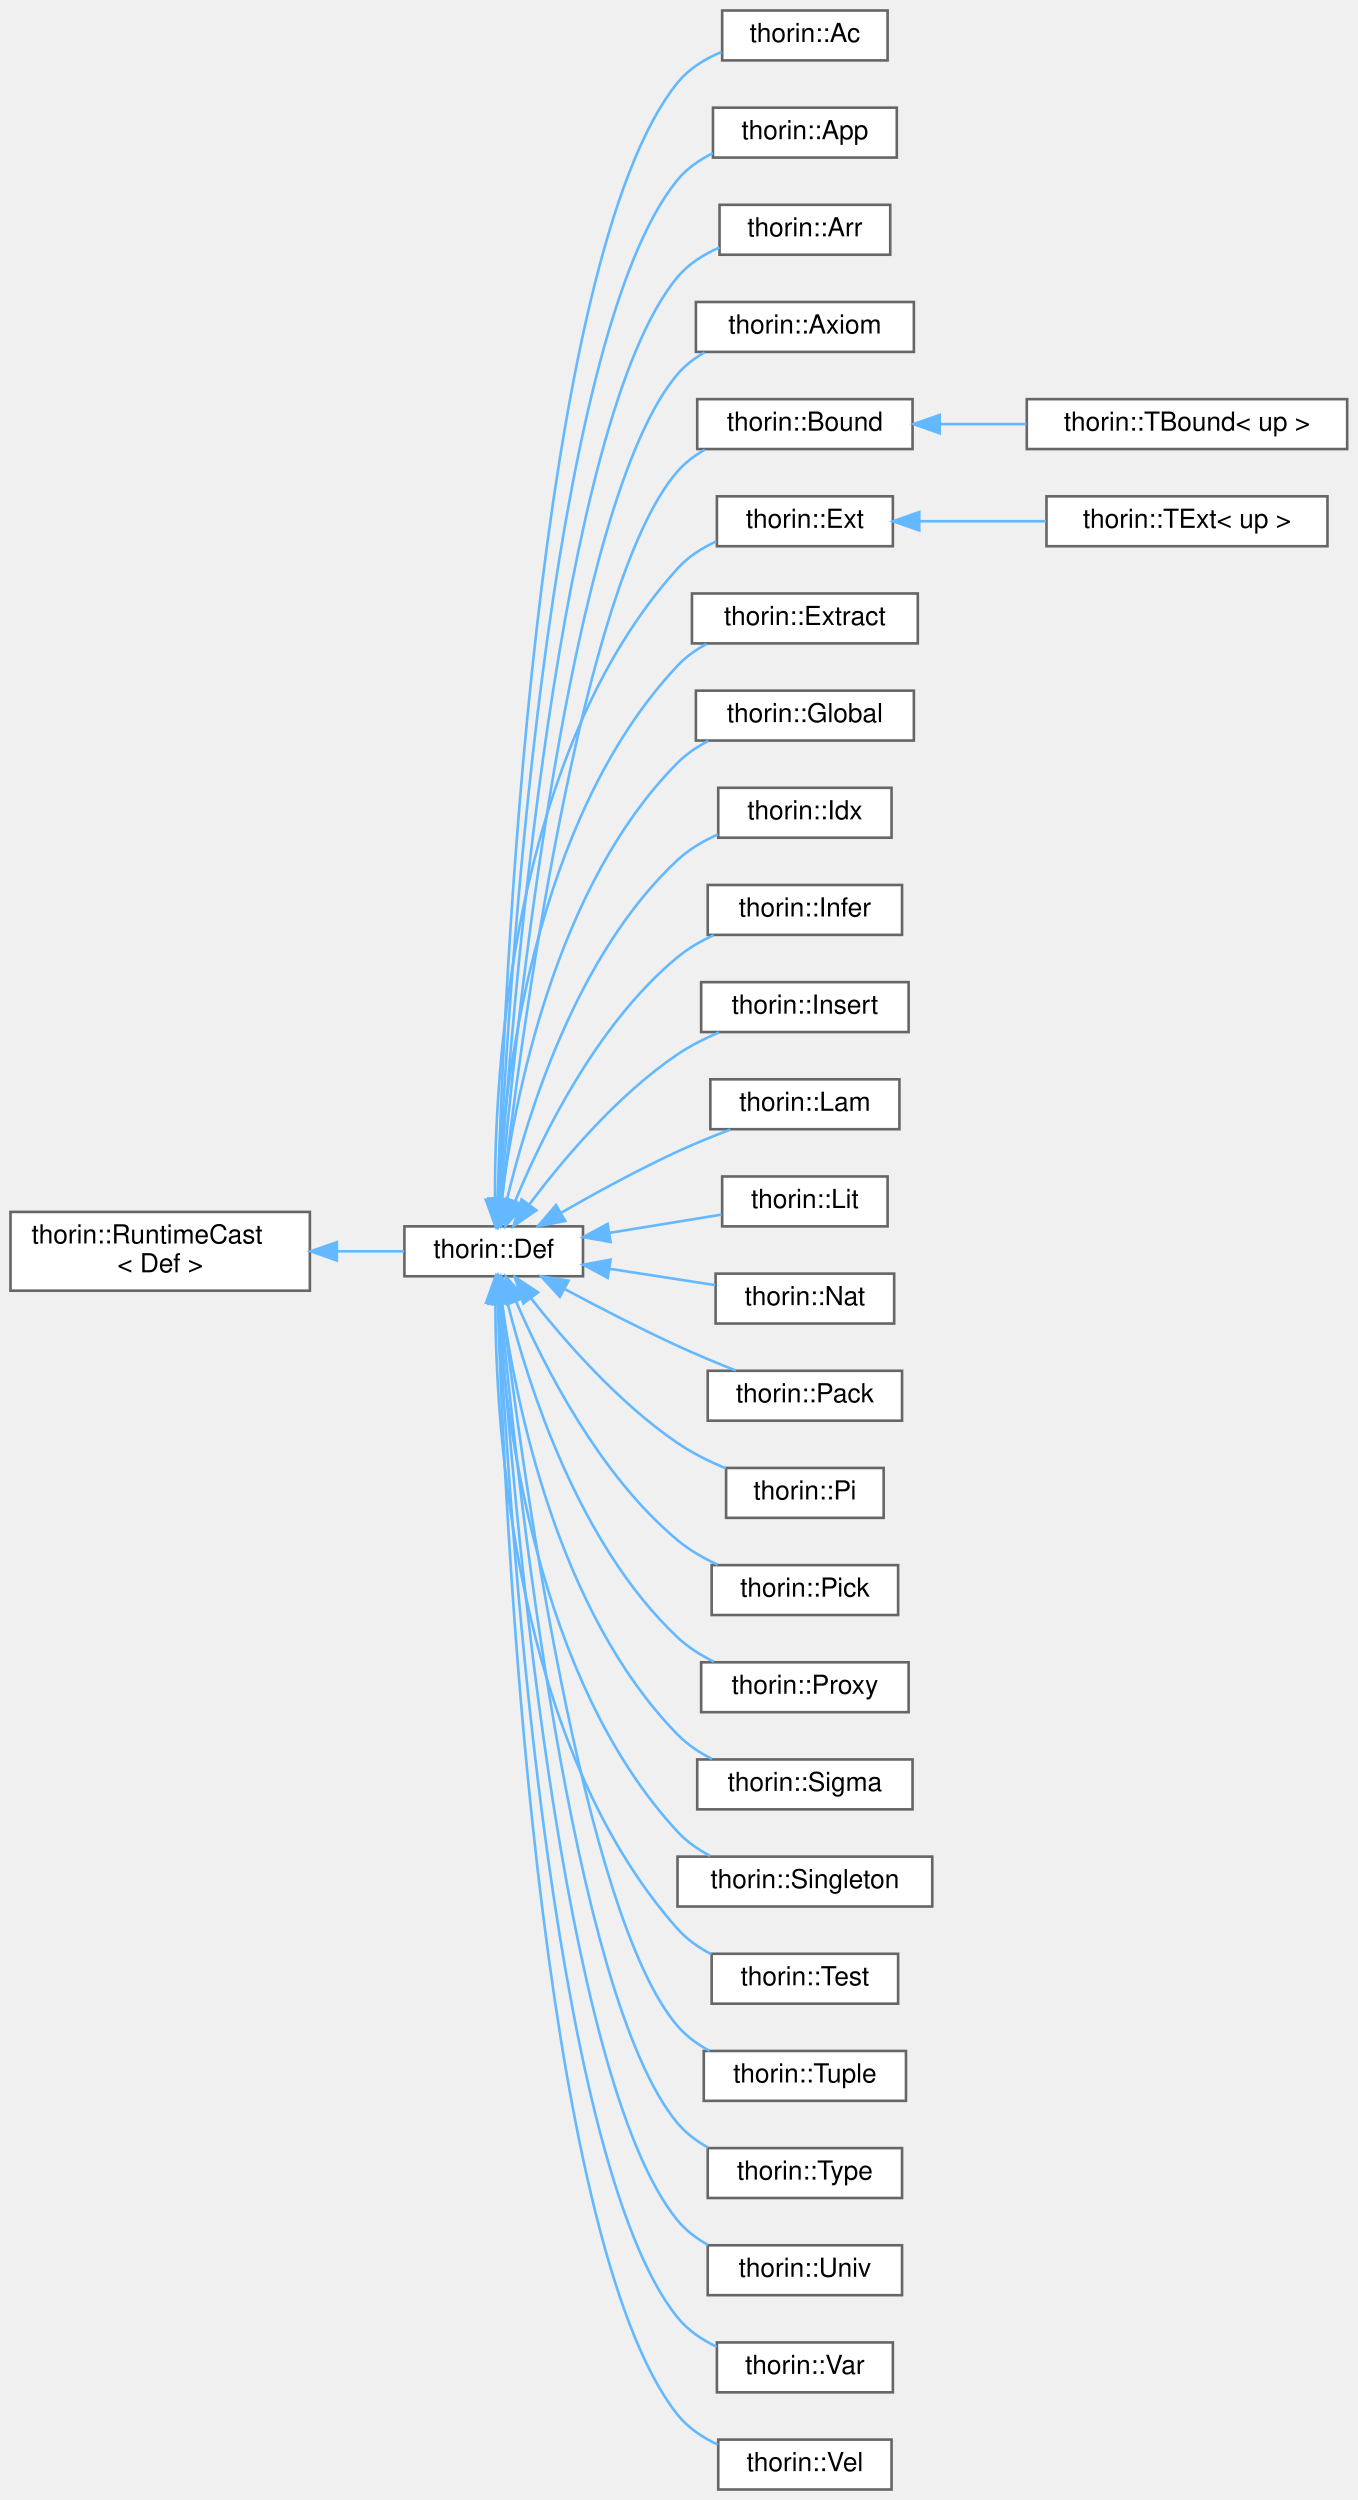
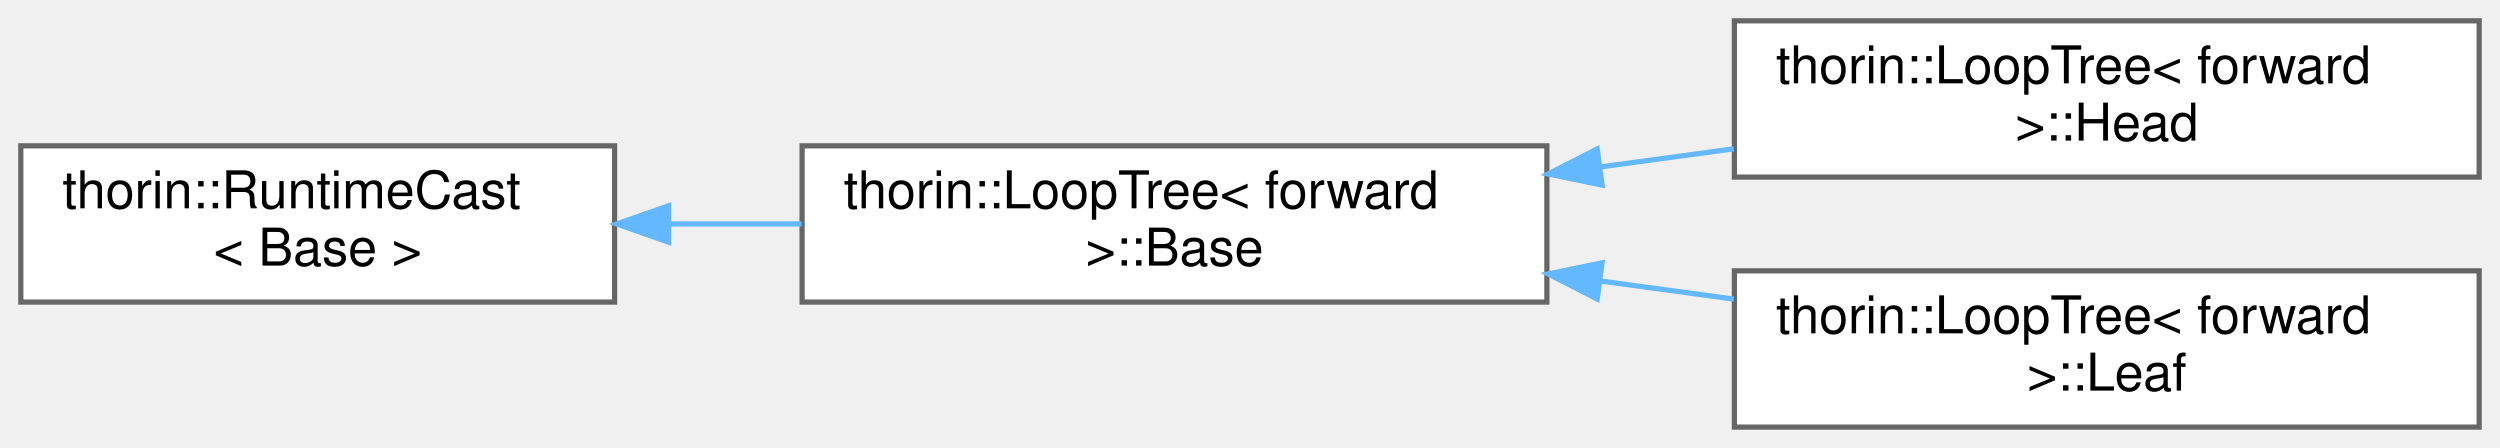
- <svg xmlns="http://www.w3.org/2000/svg" xmlns:xlink="http://www.w3.org/1999/xlink" width="517pt" height="952pt" viewBox="0.00 0.00 517.00 952.00">
-   <g id="graph0" class="graph" transform="scale(1 1) rotate(0) translate(4 948)">
+ <svg xmlns="http://www.w3.org/2000/svg" xmlns:xlink="http://www.w3.org/1999/xlink" width="480pt" height="86pt" viewBox="0.00 0.00 480.00 86.00">
+   <g id="graph0" class="graph" transform="scale(1 1) rotate(0) translate(4 82)">
    <g id="node1" class="node">
      <g id="a_node1">
        <a xlink:href="classthorin_1_1RuntimeCast.html" target="_top" xlink:title=" ">
-           <polygon fill="white" stroke="#666666" points="114,-486.5 0,-486.5 0,-456.5 114,-456.5 114,-486.5" />
-           <text text-anchor="start" x="8" y="-474.5" font-family="Helvetica,sans-Serif" font-size="10.00">thorin::RuntimeCast</text>
-           <text text-anchor="middle" x="57" y="-463.5" font-family="Helvetica,sans-Serif" font-size="10.00">&lt; Def &gt;</text>
+           <polygon fill="white" stroke="#666666" points="114,-54 0,-54 0,-24 114,-24 114,-54" />
+           <text text-anchor="start" x="8" y="-42" font-family="Helvetica,sans-Serif" font-size="10.00">thorin::RuntimeCast</text>
+           <text text-anchor="middle" x="57" y="-31" font-family="Helvetica,sans-Serif" font-size="10.00">&lt; Base &gt;</text>
        </a>
      </g>
    </g>
    <g id="node2" class="node">
      <g id="a_node2">
-         <a xlink:href="classthorin_1_1Def.html" target="_top" xlink:title="Base class for all Defs.">
-           <polygon fill="white" stroke="#666666" points="218,-481 150,-481 150,-462 218,-462 218,-481" />
-           <text text-anchor="middle" x="184" y="-469" font-family="Helvetica,sans-Serif" font-size="10.00">thorin::Def</text>
+         <a xlink:href="classthorin_1_1LoopTree_1_1Base.html" target="_top" xlink:title="Represents a node of a loop nesting forest.">
+           <polygon fill="white" stroke="#666666" points="293,-54 150,-54 150,-24 293,-24 293,-54" />
+           <text text-anchor="start" x="158" y="-42" font-family="Helvetica,sans-Serif" font-size="10.00">thorin::LoopTree&lt; forward</text>
+           <text text-anchor="middle" x="221.5" y="-31" font-family="Helvetica,sans-Serif" font-size="10.00"> &gt;::Base</text>
        </a>
      </g>
    </g>
    <g id="edge1" class="edge">
-       <path fill="none" stroke="#63b8ff" d="M124.31,-471.5C133.19,-471.5 141.96,-471.5 149.91,-471.5" />
-       <polygon fill="#63b8ff" stroke="#63b8ff" points="124.28,-468 114.28,-471.5 124.28,-475 124.28,-468" />
+       <path fill="none" stroke="#63b8ff" d="M124.47,-39C132.86,-39 141.46,-39 149.91,-39" />
+       <polygon fill="#63b8ff" stroke="#63b8ff" points="124.38,-35.5 114.38,-39 124.38,-42.5 124.38,-35.5" />
    </g>
    <g id="node3" class="node">
      <g id="a_node3">
-         <a xlink:href="classthorin_1_1Ac.html" target="_top" xlink:title="Constructs a Meet value.">
-           <polygon fill="white" stroke="#666666" points="334,-944 271,-944 271,-925 334,-925 334,-944" />
-           <text text-anchor="middle" x="302.5" y="-932" font-family="Helvetica,sans-Serif" font-size="10.00">thorin::Ac</text>
+         <a xlink:href="classthorin_1_1LoopTree_1_1Head.html" target="_top" xlink:title="A Head owns further nodes as children.">
+           <polygon fill="white" stroke="#666666" points="472,-78 329,-78 329,-48 472,-48 472,-78" />
+           <text text-anchor="start" x="337" y="-66" font-family="Helvetica,sans-Serif" font-size="10.00">thorin::LoopTree&lt; forward</text>
+           <text text-anchor="middle" x="400.5" y="-55" font-family="Helvetica,sans-Serif" font-size="10.00"> &gt;::Head</text>
        </a>
      </g>
    </g>
    <g id="edge2" class="edge">
-       <path fill="none" stroke="#63b8ff" d="M185.49,-491.25C187.79,-568.57 199.8,-849.64 254,-916.5 258.33,-921.84 264.43,-925.6 270.82,-928.24" />
-       <polygon fill="#63b8ff" stroke="#63b8ff" points="188.98,-490.92 185.21,-481.02 181.99,-491.11 188.98,-490.92" />
+       <path fill="none" stroke="#63b8ff" d="M303.21,-49.94C311.78,-51.11 320.45,-52.28 328.89,-53.43" />
+       <polygon fill="#63b8ff" stroke="#63b8ff" points="303.6,-46.46 293.22,-48.59 302.66,-53.4 303.6,-46.46" />
    </g>
    <g id="node4" class="node">
      <g id="a_node4">
-         <a xlink:href="classthorin_1_1App.html" target="_top" xlink:title=" ">
-           <polygon fill="white" stroke="#666666" points="337.5,-907 267.5,-907 267.5,-888 337.5,-888 337.5,-907" />
-           <text text-anchor="middle" x="302.5" y="-895" font-family="Helvetica,sans-Serif" font-size="10.00">thorin::App</text>
+         <a xlink:href="classthorin_1_1LoopTree_1_1Leaf.html" target="_top" xlink:title="A Leaf only holds a single CFNode and does not have any children.">
+           <polygon fill="white" stroke="#666666" points="472,-30 329,-30 329,0 472,0 472,-30" />
+           <text text-anchor="start" x="337" y="-18" font-family="Helvetica,sans-Serif" font-size="10.00">thorin::LoopTree&lt; forward</text>
+           <text text-anchor="middle" x="400.5" y="-7" font-family="Helvetica,sans-Serif" font-size="10.00"> &gt;::Leaf</text>
        </a>
      </g>
    </g>
    <g id="edge3" class="edge">
-       <path fill="none" stroke="#63b8ff" d="M185.81,-491.48C189.16,-564.93 204.2,-818.92 254,-879.5 257.58,-883.86 262.34,-887.16 267.47,-889.67" />
-       <polygon fill="#63b8ff" stroke="#63b8ff" points="189.3,-491.14 185.37,-481.3 182.3,-491.44 189.3,-491.14" />
-     </g>
-     <g id="node5" class="node">
-       <g id="a_node5">
-         <a xlink:href="classthorin_1_1Arr.html" target="_top" xlink:title=" ">
-           <polygon fill="white" stroke="#666666" points="335,-870 270,-870 270,-851 335,-851 335,-870" />
-           <text text-anchor="middle" x="302.5" y="-858" font-family="Helvetica,sans-Serif" font-size="10.00">thorin::Arr</text>
-         </a>
-       </g>
-     </g>
-     <g id="edge4" class="edge">
-       <path fill="none" stroke="#63b8ff" d="M186.17,-491.41C190.62,-560.41 208.52,-788.09 254,-842.5 258.19,-847.51 263.92,-851.12 269.96,-853.73" />
-       <polygon fill="#63b8ff" stroke="#63b8ff" points="189.65,-490.85 185.54,-481.09 182.66,-491.29 189.65,-490.85" />
-     </g>
-     <g id="node6" class="node">
-       <g id="a_node6">
-         <a xlink:href="classthorin_1_1Axiom.html" target="_top" xlink:title=" ">
-           <polygon fill="white" stroke="#666666" points="344,-833 261,-833 261,-814 344,-814 344,-833" />
-           <text text-anchor="middle" x="302.5" y="-821" font-family="Helvetica,sans-Serif" font-size="10.00">thorin::Axiom</text>
-         </a>
-       </g>
-     </g>
-     <g id="edge5" class="edge">
-       <path fill="none" stroke="#63b8ff" d="M186.59,-491.07C192.18,-555.13 212.77,-757.16 254,-805.5 256.86,-808.85 260.42,-811.59 264.29,-813.81" />
-       <polygon fill="#63b8ff" stroke="#63b8ff" points="190.08,-490.76 185.75,-481.09 183.11,-491.35 190.08,-490.76" />
-     </g>
-     <g id="node7" class="node">
-       <g id="a_node7">
-         <a xlink:href="classthorin_1_1Bound.html" target="_top" xlink:title="Common base for TBound.">
-           <polygon fill="white" stroke="#666666" points="343.5,-796 261.5,-796 261.5,-777 343.5,-777 343.5,-796" />
-           <text text-anchor="middle" x="302.5" y="-784" font-family="Helvetica,sans-Serif" font-size="10.00">thorin::Bound</text>
-         </a>
-       </g>
-     </g>
-     <g id="edge6" class="edge">
-       <path fill="none" stroke="#63b8ff" d="M187.16,-491.19C194.02,-550.55 217.09,-726.29 254,-768.5 256.9,-771.82 260.48,-774.53 264.37,-776.74" />
-       <polygon fill="#63b8ff" stroke="#63b8ff" points="190.63,-490.77 186.03,-481.23 183.68,-491.56 190.63,-490.77" />
-     </g>
-     <g id="node9" class="node">
-       <g id="a_node9">
-         <a xlink:href="classthorin_1_1Ext.html" target="_top" xlink:title="Common base for TExtremum.">
-           <polygon fill="white" stroke="#666666" points="336,-759 269,-759 269,-740 336,-740 336,-759" />
-           <text text-anchor="middle" x="302.5" y="-747" font-family="Helvetica,sans-Serif" font-size="10.00">thorin::Ext</text>
-         </a>
-       </g>
-     </g>
-     <g id="edge8" class="edge">
-       <path fill="none" stroke="#63b8ff" d="M184.48,-491.42C184.33,-539.13 190.57,-661.18 254,-731.5 258.02,-735.95 263.25,-739.31 268.77,-741.84" />
-       <polygon fill="#63b8ff" stroke="#63b8ff" points="187.98,-491.25 184.62,-481.21 180.98,-491.16 187.98,-491.25" />
-     </g>
-     <g id="node11" class="node">
-       <g id="a_node11">
-         <a xlink:href="classthorin_1_1Extract.html" target="_top" xlink:title="Extracts from a Sigma or Arr-typed Extract::tuple the element at position Extract::index.">
-           <polygon fill="white" stroke="#666666" points="345.5,-722 259.5,-722 259.5,-703 345.5,-703 345.5,-722" />
-           <text text-anchor="middle" x="302.5" y="-710" font-family="Helvetica,sans-Serif" font-size="10.00">thorin::Extract</text>
-         </a>
-       </g>
-     </g>
-     <g id="edge10" class="edge">
-       <path fill="none" stroke="#63b8ff" d="M185.55,-491.47C187.79,-534.32 198.97,-635.94 254,-694.5 257.14,-697.84 260.96,-700.57 265.07,-702.79" />
-       <polygon fill="#63b8ff" stroke="#63b8ff" points="189.05,-491.31 185.14,-481.46 182.05,-491.6 189.05,-491.31" />
-     </g>
-     <g id="node12" class="node">
-       <g id="a_node12">
-         <a xlink:href="classthorin_1_1Global.html" target="_top" xlink:title=" ">
-           <polygon fill="white" stroke="#666666" points="344,-685 261,-685 261,-666 344,-666 344,-685" />
-           <text text-anchor="middle" x="302.5" y="-673" font-family="Helvetica,sans-Serif" font-size="10.00">thorin::Global</text>
-         </a>
-       </g>
-     </g>
-     <g id="edge11" class="edge">
-       <path fill="none" stroke="#63b8ff" d="M186.97,-491.16C191.72,-528.54 207.15,-610.32 254,-657.5 257.36,-660.88 261.41,-663.63 265.72,-665.88" />
-       <polygon fill="#63b8ff" stroke="#63b8ff" points="190.43,-490.61 185.81,-481.07 183.47,-491.41 190.43,-490.61" />
-     </g>
-     <g id="node13" class="node">
-       <g id="a_node13">
-         <a xlink:href="classthorin_1_1Idx.html" target="_top" xlink:title="A built-in constant of type .Nat -&gt; *.">
-           <polygon fill="white" stroke="#666666" points="335.5,-648 269.5,-648 269.5,-629 335.5,-629 335.5,-648" />
-           <text text-anchor="middle" x="302.5" y="-636" font-family="Helvetica,sans-Serif" font-size="10.00">thorin::Idx</text>
-         </a>
-       </g>
-     </g>
-     <g id="edge12" class="edge">
-       <path fill="none" stroke="#63b8ff" d="M189.05,-491.15C196.52,-522.64 215.37,-584.53 254,-620.5 258.39,-624.59 263.8,-627.77 269.38,-630.25" />
-       <polygon fill="#63b8ff" stroke="#63b8ff" points="192.46,-490.37 186.87,-481.37 185.63,-491.89 192.46,-490.37" />
-     </g>
-     <g id="node14" class="node">
-       <g id="a_node14">
-         <a xlink:href="classthorin_1_1Infer.html" target="_top" xlink:title="This node is a hole in the IR that is inferred by its context later on.">
-           <polygon fill="white" stroke="#666666" points="339.5,-611 265.5,-611 265.5,-592 339.5,-592 339.5,-611" />
-           <text text-anchor="middle" x="302.5" y="-599" font-family="Helvetica,sans-Serif" font-size="10.00">thorin::Infer</text>
-         </a>
-       </g>
-     </g>
-     <g id="edge13" class="edge">
-       <path fill="none" stroke="#63b8ff" d="M192.1,-490.4C202.26,-515.05 223.19,-558.05 254,-583.5 258.08,-586.87 262.86,-589.65 267.78,-591.93" />
-       <polygon fill="#63b8ff" stroke="#63b8ff" points="195.34,-489.07 188.41,-481.06 188.83,-491.64 195.34,-489.07" />
-     </g>
-     <g id="node15" class="node">
-       <g id="a_node15">
-         <a xlink:href="classthorin_1_1Insert.html" target="_top" xlink:title="Creates a new Tuple / Pack by inserting Insert::value at position Insert::index into Insert::tuple.">
-           <polygon fill="white" stroke="#666666" points="342,-574 263,-574 263,-555 342,-555 342,-574" />
-           <text text-anchor="middle" x="302.5" y="-562" font-family="Helvetica,sans-Serif" font-size="10.00">thorin::Insert</text>
-         </a>
-       </g>
-     </g>
-     <g id="edge14" class="edge">
-       <path fill="none" stroke="#63b8ff" d="M197.67,-489.51C210.27,-506.28 231,-530.94 254,-546.5 258.82,-549.76 264.31,-552.54 269.81,-554.86" />
-       <polygon fill="#63b8ff" stroke="#63b8ff" points="200.26,-487.13 191.54,-481.12 194.61,-491.26 200.26,-487.13" />
-     </g>
-     <g id="node16" class="node">
-       <g id="a_node16">
-         <a xlink:href="classthorin_1_1Lam.html" target="_top" xlink:title=" ">
-           <polygon fill="white" stroke="#666666" points="338.5,-537 266.5,-537 266.5,-518 338.5,-518 338.5,-537" />
-           <text text-anchor="middle" x="302.5" y="-525" font-family="Helvetica,sans-Serif" font-size="10.00">thorin::Lam</text>
-         </a>
-       </g>
-     </g>
-     <g id="edge15" class="edge">
-       <path fill="none" stroke="#63b8ff" d="M209.63,-486.17C222.61,-493.62 238.92,-502.53 254,-509.5 260.4,-512.46 267.44,-515.33 274.1,-517.87" />
-       <polygon fill="#63b8ff" stroke="#63b8ff" points="211.24,-483.06 200.84,-481.06 207.73,-489.11 211.24,-483.06" />
-     </g>
-     <g id="node17" class="node">
-       <g id="a_node17">
-         <a xlink:href="classthorin_1_1Lit.html" target="_top" xlink:title=" ">
-           <polygon fill="white" stroke="#666666" points="334,-500 271,-500 271,-481 334,-481 334,-500" />
-           <text text-anchor="middle" x="302.5" y="-488" font-family="Helvetica,sans-Serif" font-size="10.00">thorin::Lit</text>
-         </a>
-       </g>
-     </g>
-     <g id="edge16" class="edge">
-       <path fill="none" stroke="#63b8ff" d="M228.1,-478.53C242.26,-480.84 257.69,-483.36 270.74,-485.48" />
-       <polygon fill="#63b8ff" stroke="#63b8ff" points="228.51,-475.05 218.07,-476.89 227.38,-481.96 228.51,-475.05" />
-     </g>
-     <g id="node18" class="node">
-       <g id="a_node18">
-         <a xlink:href="classthorin_1_1Nat.html" target="_top" xlink:title=" ">
-           <polygon fill="white" stroke="#666666" points="336.5,-463 268.5,-463 268.5,-444 336.5,-444 336.5,-463" />
-           <text text-anchor="middle" x="302.5" y="-451" font-family="Helvetica,sans-Serif" font-size="10.00">thorin::Nat</text>
-         </a>
-       </g>
-     </g>
-     <g id="edge17" class="edge">
-       <path fill="none" stroke="#63b8ff" d="M227.99,-464.86C241.32,-462.8 255.79,-460.56 268.34,-458.62" />
-       <polygon fill="#63b8ff" stroke="#63b8ff" points="227.42,-461.4 218.07,-466.39 228.49,-468.32 227.42,-461.4" />
-     </g>
-     <g id="node19" class="node">
-       <g id="a_node19">
-         <a xlink:href="classthorin_1_1Pack.html" target="_top" xlink:title=" ">
-           <polygon fill="white" stroke="#666666" points="339.5,-426 265.5,-426 265.5,-407 339.5,-407 339.5,-426" />
-           <text text-anchor="middle" x="302.5" y="-414" font-family="Helvetica,sans-Serif" font-size="10.00">thorin::Pack</text>
-         </a>
-       </g>
-     </g>
-     <g id="edge18" class="edge">
-       <path fill="none" stroke="#63b8ff" d="M211.19,-457.05C223.95,-450.21 239.62,-442.11 254,-435.5 261.1,-432.24 268.93,-428.97 276.16,-426.09" />
-       <polygon fill="#63b8ff" stroke="#63b8ff" points="209.19,-454.15 202.06,-461.99 212.52,-460.31 209.19,-454.15" />
-     </g>
-     <g id="node20" class="node">
-       <g id="a_node20">
-         <a xlink:href="classthorin_1_1Pi.html" target="_top" xlink:title="A function type AKA Pi type.">
-           <polygon fill="white" stroke="#666666" points="332.5,-389 272.5,-389 272.5,-370 332.5,-370 332.5,-389" />
-           <text text-anchor="middle" x="302.5" y="-377" font-family="Helvetica,sans-Serif" font-size="10.00">thorin::Pi</text>
-         </a>
-       </g>
-     </g>
-     <g id="edge19" class="edge">
-       <path fill="none" stroke="#63b8ff" d="M198.25,-453.55C211,-437.33 231.61,-413.72 254,-398.5 259.58,-394.71 266.04,-391.49 272.35,-388.84" />
-       <polygon fill="#63b8ff" stroke="#63b8ff" points="195.3,-451.64 192.01,-461.71 200.86,-455.89 195.3,-451.64" />
-     </g>
-     <g id="node21" class="node">
-       <g id="a_node21">
-         <a xlink:href="classthorin_1_1Pick.html" target="_top" xlink:title="Picks the aspect of a Meet [value](Pick::value) by its [type](Def::type).">
-           <polygon fill="white" stroke="#666666" points="338,-352 267,-352 267,-333 338,-333 338,-352" />
-           <text text-anchor="middle" x="302.5" y="-340" font-family="Helvetica,sans-Serif" font-size="10.00">thorin::Pick</text>
-         </a>
-       </g>
-     </g>
-     <g id="edge20" class="edge">
-       <path fill="none" stroke="#63b8ff" d="M192.55,-452.34C202.99,-428.11 224,-386.54 254,-361.5 258.5,-357.74 263.84,-354.66 269.28,-352.16" />
-       <polygon fill="#63b8ff" stroke="#63b8ff" points="189.21,-451.27 188.62,-461.84 195.67,-453.94 189.21,-451.27" />
-     </g>
-     <g id="node22" class="node">
-       <g id="a_node22">
-         <a xlink:href="classthorin_1_1Proxy.html" target="_top" xlink:title=" ">
-           <polygon fill="white" stroke="#666666" points="342,-315 263,-315 263,-296 342,-296 342,-315" />
-           <text text-anchor="middle" x="302.5" y="-303" font-family="Helvetica,sans-Serif" font-size="10.00">thorin::Proxy</text>
-         </a>
-       </g>
-     </g>
-     <g id="edge21" class="edge">
-       <path fill="none" stroke="#63b8ff" d="M189.3,-451.79C197.05,-420.7 216.19,-360.16 254,-324.5 258.01,-320.72 262.86,-317.66 267.91,-315.19" />
-       <polygon fill="#63b8ff" stroke="#63b8ff" points="185.83,-451.27 186.95,-461.81 192.64,-452.87 185.83,-451.27" />
-     </g>
-     <g id="node23" class="node">
-       <g id="a_node23">
-         <a xlink:href="classthorin_1_1Sigma.html" target="_top" xlink:title=" ">
-           <polygon fill="white" stroke="#666666" points="343.5,-278 261.5,-278 261.5,-259 343.5,-259 343.5,-278" />
-           <text text-anchor="middle" x="302.5" y="-266" font-family="Helvetica,sans-Serif" font-size="10.00">thorin::Sigma</text>
-         </a>
-       </g>
-     </g>
-     <g id="edge22" class="edge">
-       <path fill="none" stroke="#63b8ff" d="M187.18,-451.6C192.26,-414.51 208.16,-334.35 254,-287.5 257.73,-283.69 262.32,-280.62 267.16,-278.16" />
-       <polygon fill="#63b8ff" stroke="#63b8ff" points="183.69,-451.29 185.93,-461.64 190.64,-452.15 183.69,-451.29" />
-     </g>
-     <g id="node24" class="node">
-       <g id="a_node24">
-         <a xlink:href="classthorin_1_1Singleton.html" target="_top" xlink:title="A singleton wraps a type into a higher order type.">
-           <polygon fill="white" stroke="#666666" points="351,-241 254,-241 254,-222 351,-222 351,-241" />
-           <text text-anchor="middle" x="302.5" y="-229" font-family="Helvetica,sans-Serif" font-size="10.00">thorin::Singleton</text>
-         </a>
-       </g>
-     </g>
-     <g id="edge23" class="edge">
-       <path fill="none" stroke="#63b8ff" d="M185.7,-451.51C188.25,-409.03 200,-308.88 254,-250.5 257.5,-246.72 261.85,-243.67 266.49,-241.23" />
-       <polygon fill="#63b8ff" stroke="#63b8ff" points="182.2,-451.51 185.21,-461.67 189.19,-451.85 182.2,-451.51" />
-     </g>
-     <g id="node25" class="node">
-       <g id="a_node25">
-         <a xlink:href="classthorin_1_1Test.html" target="_top" xlink:title="test value, probe, match, clash tests whether Test::value currently holds type Test::probe.">
-           <polygon fill="white" stroke="#666666" points="338,-204 267,-204 267,-185 338,-185 338,-204" />
-           <text text-anchor="middle" x="302.5" y="-192" font-family="Helvetica,sans-Serif" font-size="10.00">thorin::Test</text>
-         </a>
-       </g>
-     </g>
-     <g id="edge24" class="edge">
-       <path fill="none" stroke="#63b8ff" d="M184.62,-451.8C184.76,-404.62 191.59,-283.82 254,-213.5 257.54,-209.51 262.03,-206.35 266.82,-203.85" />
-       <polygon fill="#63b8ff" stroke="#63b8ff" points="181.12,-451.93 184.69,-461.9 188.12,-451.88 181.12,-451.93" />
-     </g>
-     <g id="node26" class="node">
-       <g id="a_node26">
-         <a xlink:href="classthorin_1_1Tuple.html" target="_top" xlink:title="Data constructor for a Sigma.">
-           <polygon fill="white" stroke="#666666" points="341,-167 264,-167 264,-148 341,-148 341,-167" />
-           <text text-anchor="middle" x="302.5" y="-155" font-family="Helvetica,sans-Serif" font-size="10.00">thorin::Tuple</text>
-         </a>
-       </g>
-     </g>
-     <g id="edge25" class="edge">
-       <path fill="none" stroke="#63b8ff" d="M187.25,-451.6C194.32,-392.37 217.76,-218.66 254,-176.5 257.36,-172.59 261.63,-169.48 266.24,-167.01" />
-       <polygon fill="#63b8ff" stroke="#63b8ff" points="183.74,-451.51 186.06,-461.85 190.69,-452.32 183.74,-451.51" />
-     </g>
-     <g id="node27" class="node">
-       <g id="a_node27">
-         <a xlink:href="classthorin_1_1Type.html" target="_top" xlink:title=" ">
-           <polygon fill="white" stroke="#666666" points="339.5,-130 265.5,-130 265.5,-111 339.5,-111 339.5,-130" />
-           <text text-anchor="middle" x="302.5" y="-118" font-family="Helvetica,sans-Serif" font-size="10.00">thorin::Type</text>
-         </a>
-       </g>
-     </g>
-     <g id="edge26" class="edge">
-       <path fill="none" stroke="#63b8ff" d="M186.68,-451.67C192.47,-387.66 213.5,-187.81 254,-139.5 257.2,-135.69 261.27,-132.63 265.67,-130.19" />
-       <polygon fill="#63b8ff" stroke="#63b8ff" points="183.16,-451.71 185.78,-461.98 190.14,-452.32 183.16,-451.71" />
-     </g>
-     <g id="node28" class="node">
-       <g id="a_node28">
-         <a xlink:href="classthorin_1_1Univ.html" target="_top" xlink:title=" ">
-           <polygon fill="white" stroke="#666666" points="339.5,-93 265.5,-93 265.5,-74 339.5,-74 339.5,-93" />
-           <text text-anchor="middle" x="302.5" y="-81" font-family="Helvetica,sans-Serif" font-size="10.00">thorin::Univ</text>
-         </a>
-       </g>
-     </g>
-     <g id="edge27" class="edge">
-       <path fill="none" stroke="#63b8ff" d="M186.22,-451.73C190.84,-383.19 209.23,-157.01 254,-102.5 257.16,-98.66 261.21,-95.59 265.6,-93.13" />
-       <polygon fill="#63b8ff" stroke="#63b8ff" points="182.71,-451.77 185.56,-461.98 189.7,-452.22 182.71,-451.77" />
-     </g>
-     <g id="node29" class="node">
-       <g id="a_node29">
-         <a xlink:href="classthorin_1_1Var.html" target="_top" xlink:title=" ">
-           <polygon fill="white" stroke="#666666" points="336,-56 269,-56 269,-37 336,-37 336,-56" />
-           <text text-anchor="middle" x="302.5" y="-44" font-family="Helvetica,sans-Serif" font-size="10.00">thorin::Var</text>
-         </a>
-       </g>
-     </g>
-     <g id="edge28" class="edge">
-       <path fill="none" stroke="#63b8ff" d="M185.86,-451.65C189.38,-378.65 204.97,-126.22 254,-65.5 257.91,-60.66 263.23,-57.05 268.9,-54.35" />
-       <polygon fill="#63b8ff" stroke="#63b8ff" points="182.36,-451.62 185.39,-461.77 189.35,-451.94 182.36,-451.62" />
-     </g>
-     <g id="node30" class="node">
-       <g id="a_node30">
-         <a xlink:href="classthorin_1_1Vel.html" target="_top" xlink:title="Constructs a Join value.">
-           <polygon fill="white" stroke="#666666" points="335.5,-19 269.5,-19 269.5,0 335.5,0 335.5,-19" />
-           <text text-anchor="middle" x="302.5" y="-7" font-family="Helvetica,sans-Serif" font-size="10.00">thorin::Vel</text>
-         </a>
-       </g>
-     </g>
-     <g id="edge29" class="edge">
-       <path fill="none" stroke="#63b8ff" d="M185.56,-451.36C188.07,-373.8 200.74,-95.4 254,-28.5 257.98,-23.5 263.48,-19.81 269.33,-17.08" />
-       <polygon fill="#63b8ff" stroke="#63b8ff" points="182.05,-451.56 185.24,-461.66 189.04,-451.77 182.05,-451.56" />
-     </g>
-     <g id="node8" class="node">
-       <g id="a_node8">
-         <a xlink:href="classthorin_1_1TBound.html" target="_top" xlink:title="Specific Bound depending on up.">
-           <polygon fill="white" stroke="#666666" points="509,-796 387,-796 387,-777 509,-777 509,-796" />
-           <text text-anchor="middle" x="448" y="-784" font-family="Helvetica,sans-Serif" font-size="10.00">thorin::TBound&lt; up &gt;</text>
-         </a>
-       </g>
-     </g>
-     <g id="edge7" class="edge">
-       <path fill="none" stroke="#63b8ff" d="M354.16,-786.5C364.74,-786.5 375.98,-786.5 386.86,-786.5" />
-       <polygon fill="#63b8ff" stroke="#63b8ff" points="353.85,-783 343.85,-786.5 353.85,-790 353.85,-783" />
-     </g>
-     <g id="node10" class="node">
-       <g id="a_node10">
-         <a xlink:href="classthorin_1_1TExt.html" target="_top" xlink:title="Extremum. Either Top (up) or Bottom.">
-           <polygon fill="white" stroke="#666666" points="501.5,-759 394.5,-759 394.5,-740 501.5,-740 501.5,-759" />
-           <text text-anchor="middle" x="448" y="-747" font-family="Helvetica,sans-Serif" font-size="10.00">thorin::TExt&lt; up &gt;</text>
-         </a>
-       </g>
-     </g>
-     <g id="edge9" class="edge">
-       <path fill="none" stroke="#63b8ff" d="M346.15,-749.5C361.27,-749.5 378.45,-749.5 394.3,-749.5" />
-       <polygon fill="#63b8ff" stroke="#63b8ff" points="346.06,-746 336.06,-749.5 346.06,-753 346.06,-746" />
+       <path fill="none" stroke="#63b8ff" d="M303.21,-28.06C311.78,-26.89 320.45,-25.72 328.89,-24.57" />
+       <polygon fill="#63b8ff" stroke="#63b8ff" points="302.66,-24.6 293.22,-29.41 303.6,-31.54 302.66,-24.6" />
    </g>
  </g>
</svg>
